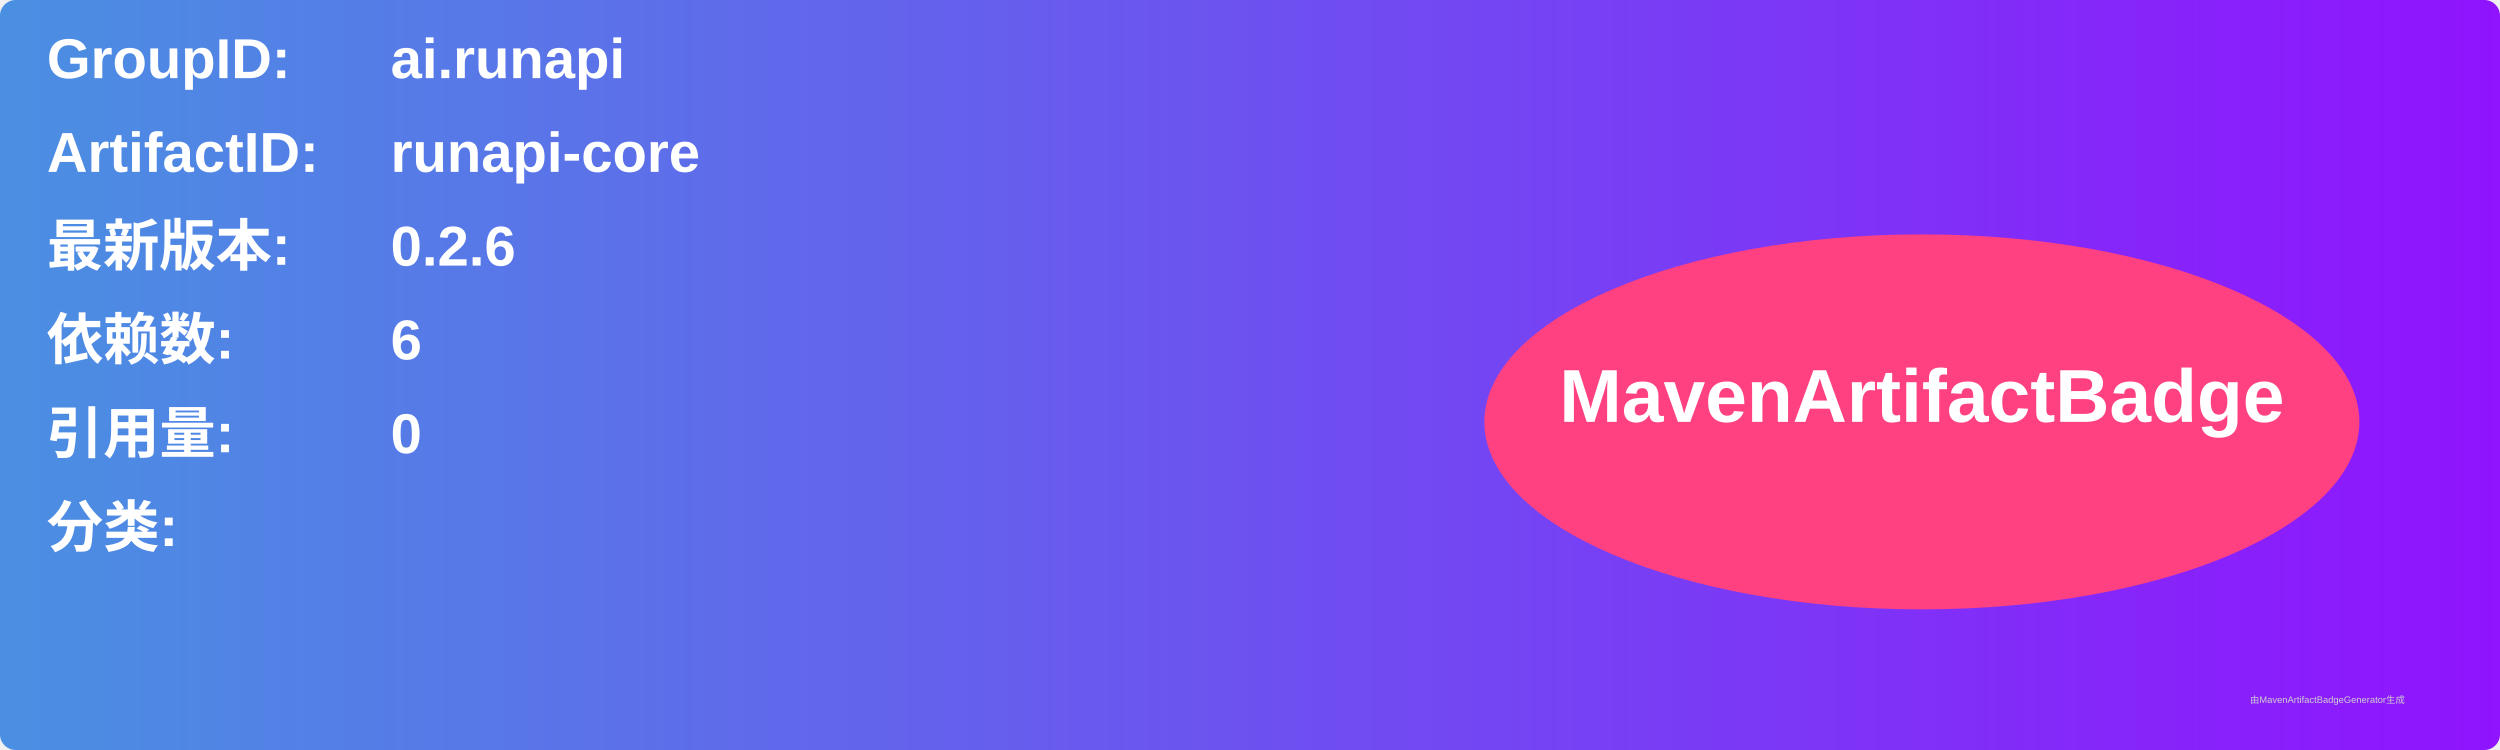
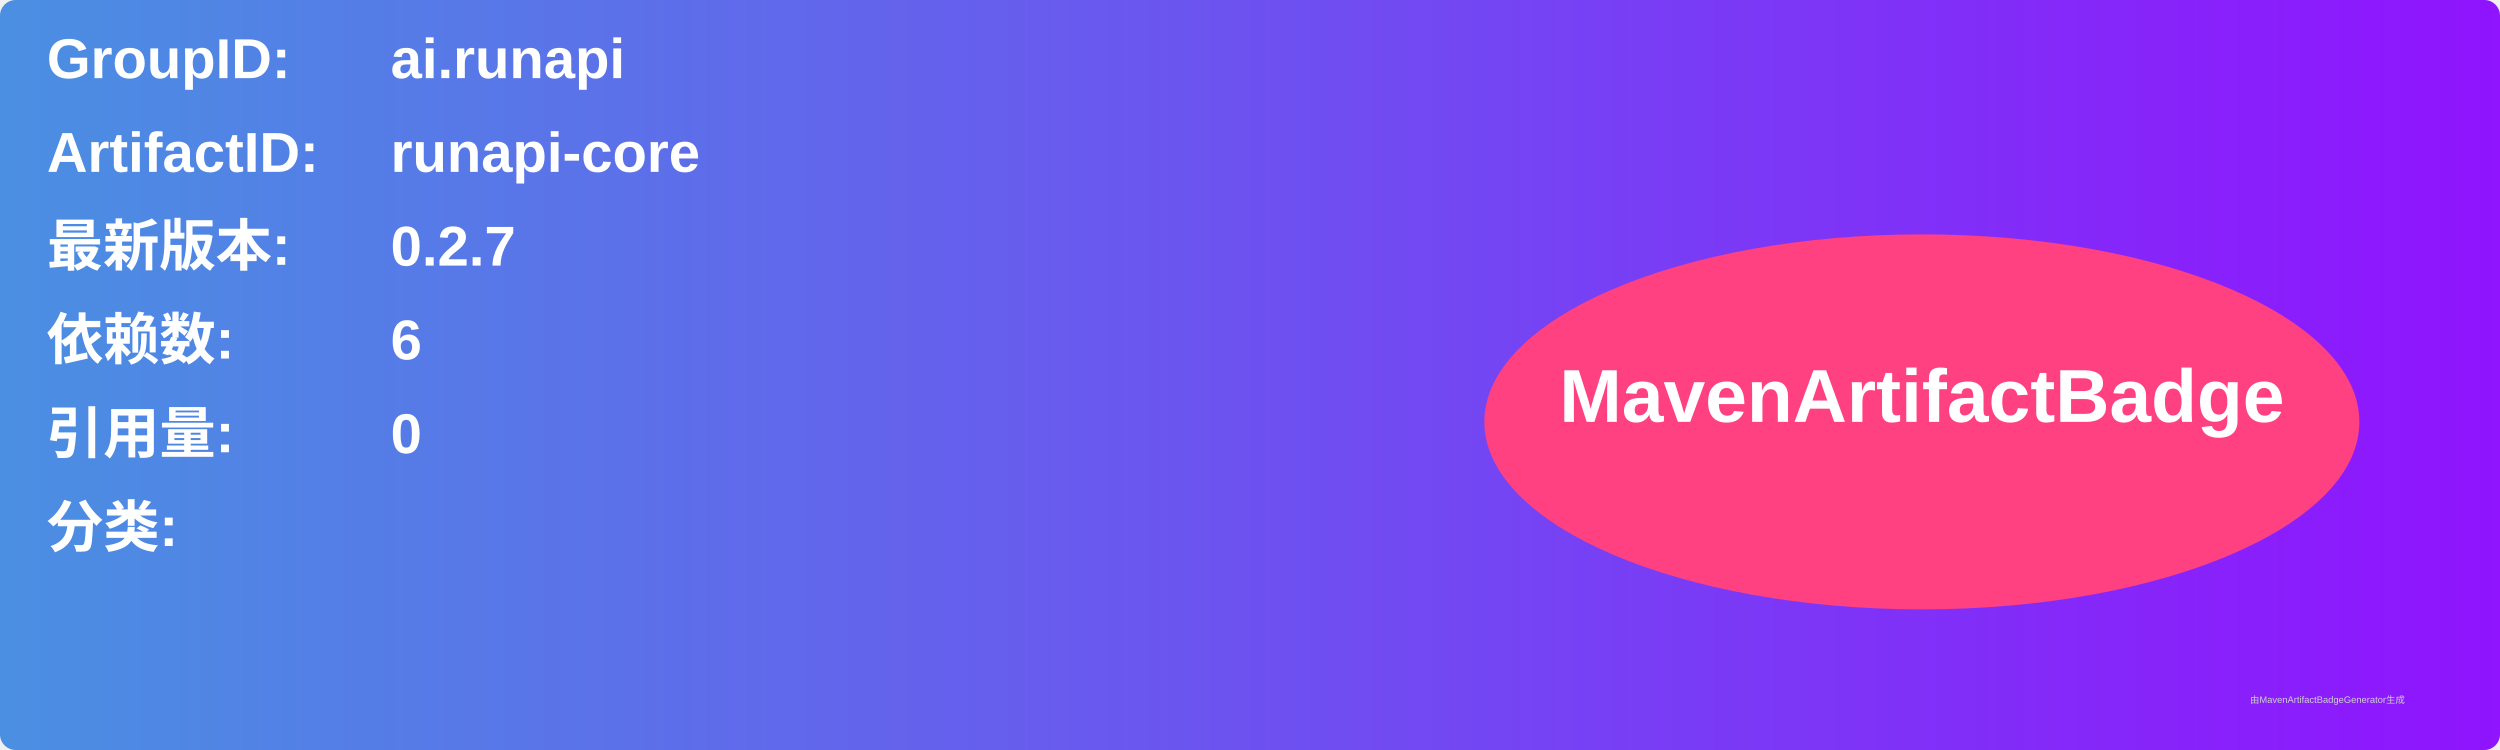
<svg xmlns="http://www.w3.org/2000/svg" width="800" height="240" viewBox="0 0 800 240">
  <linearGradient id="grad" x1="0%" y1="0%" x2="100%" y2="0%">
    <stop offset="0%" stop-color="#4a90e2" />
    <stop offset="100%" stop-color="#9013fe" />
  </linearGradient>
  <rect width="100%" height="100%" rx="5" ry="5" fill="url(#grad)" />
  <g transform="translate(15, 15)">
    <text x="0" y="10" font-family="Arial" font-size="18" fill="white" font-weight="bold" width="260">GroupID:</text>
    <text x="110" y="10" font-family="Arial" font-size="18" fill="white" font-weight="bold" width="460">ai.runapi</text>
    <text x="0" y="40" font-family="Arial" font-size="18" fill="white" font-weight="bold" width="260">ArtifactID:</text>
    <text x="110" y="40" font-family="Arial" font-size="18" fill="white" font-weight="bold" width="460">runapi-core</text>
    <text x="0" y="70" font-family="Arial" font-size="18" fill="white" font-weight="bold">最新版本:</text>
    <text x="110" y="70" font-family="Arial" font-size="18" fill="white" font-weight="bold">
-       <tspan font-weight="bold">0.2.6</tspan>
+       <tspan font-weight="bold">0.2.7</tspan>
    </text>
    <text x="0" y="100" font-family="Arial" font-size="18" fill="white" font-weight="bold">依赖数: </text>
    <text x="110" y="100" font-family="Arial" font-size="18" fill="white">
      <tspan font-weight="bold">6</tspan>
    </text>
    <text x="0" y="130" font-family="Arial" font-size="18" fill="white" font-weight="bold">引用量: </text>
    <text x="110" y="130" font-family="Arial" font-size="18" fill="white">
      <tspan font-weight="bold">0</tspan>
    </text>
    <text x="0" y="160" font-family="Arial" font-size="18" fill="white" font-weight="bold">分类:</text>
    <text x="10" y="190" font-family="Arial" font-size="10" fill="white">
      <tspan font-weight="bold" />
    </text>
    <ellipse cx="600" cy="120" rx="140" ry="60" fill="#ff4081" />
    <text x="600" y="120" text-anchor="middle" font-family="Arial" font-size="24" fill="white" font-weight="bold">MavenArtifactBadge</text>
  </g>
  <text x="720" y="225" font-family="Arial" font-size="3" fill="#d0d0d0">由MavenArtifactBadgeGenerator生成</text>
</svg>
